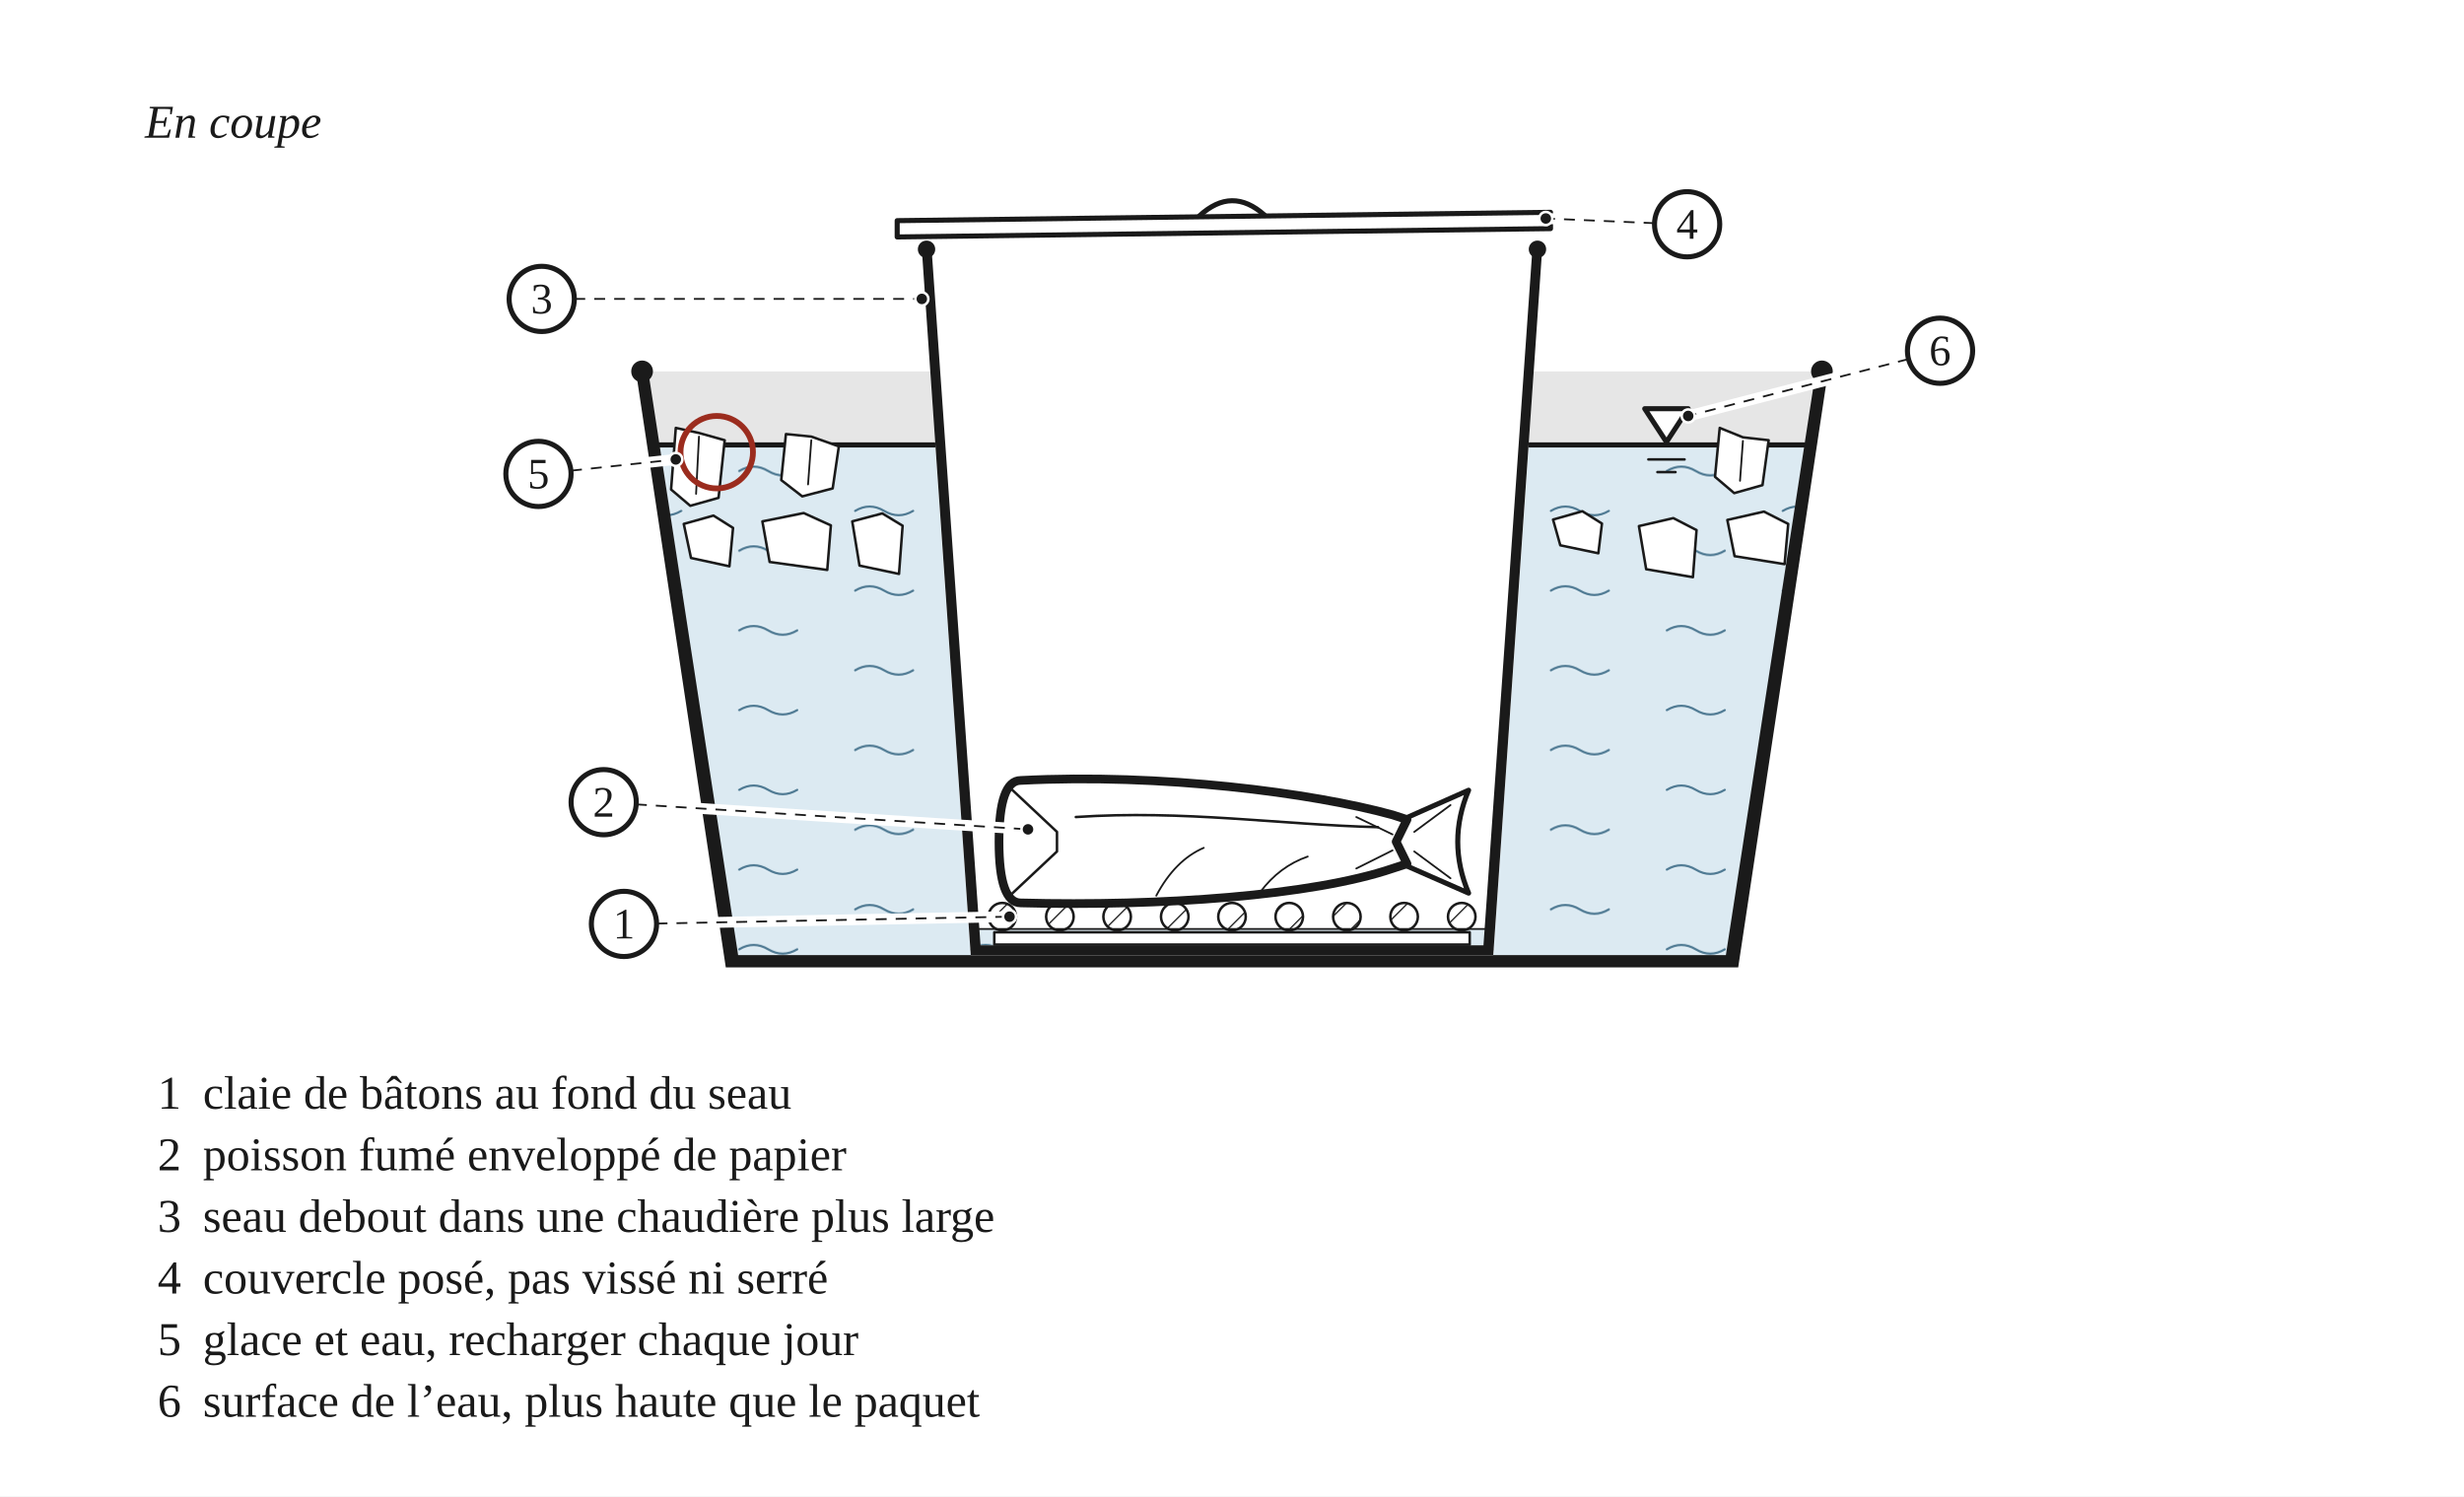
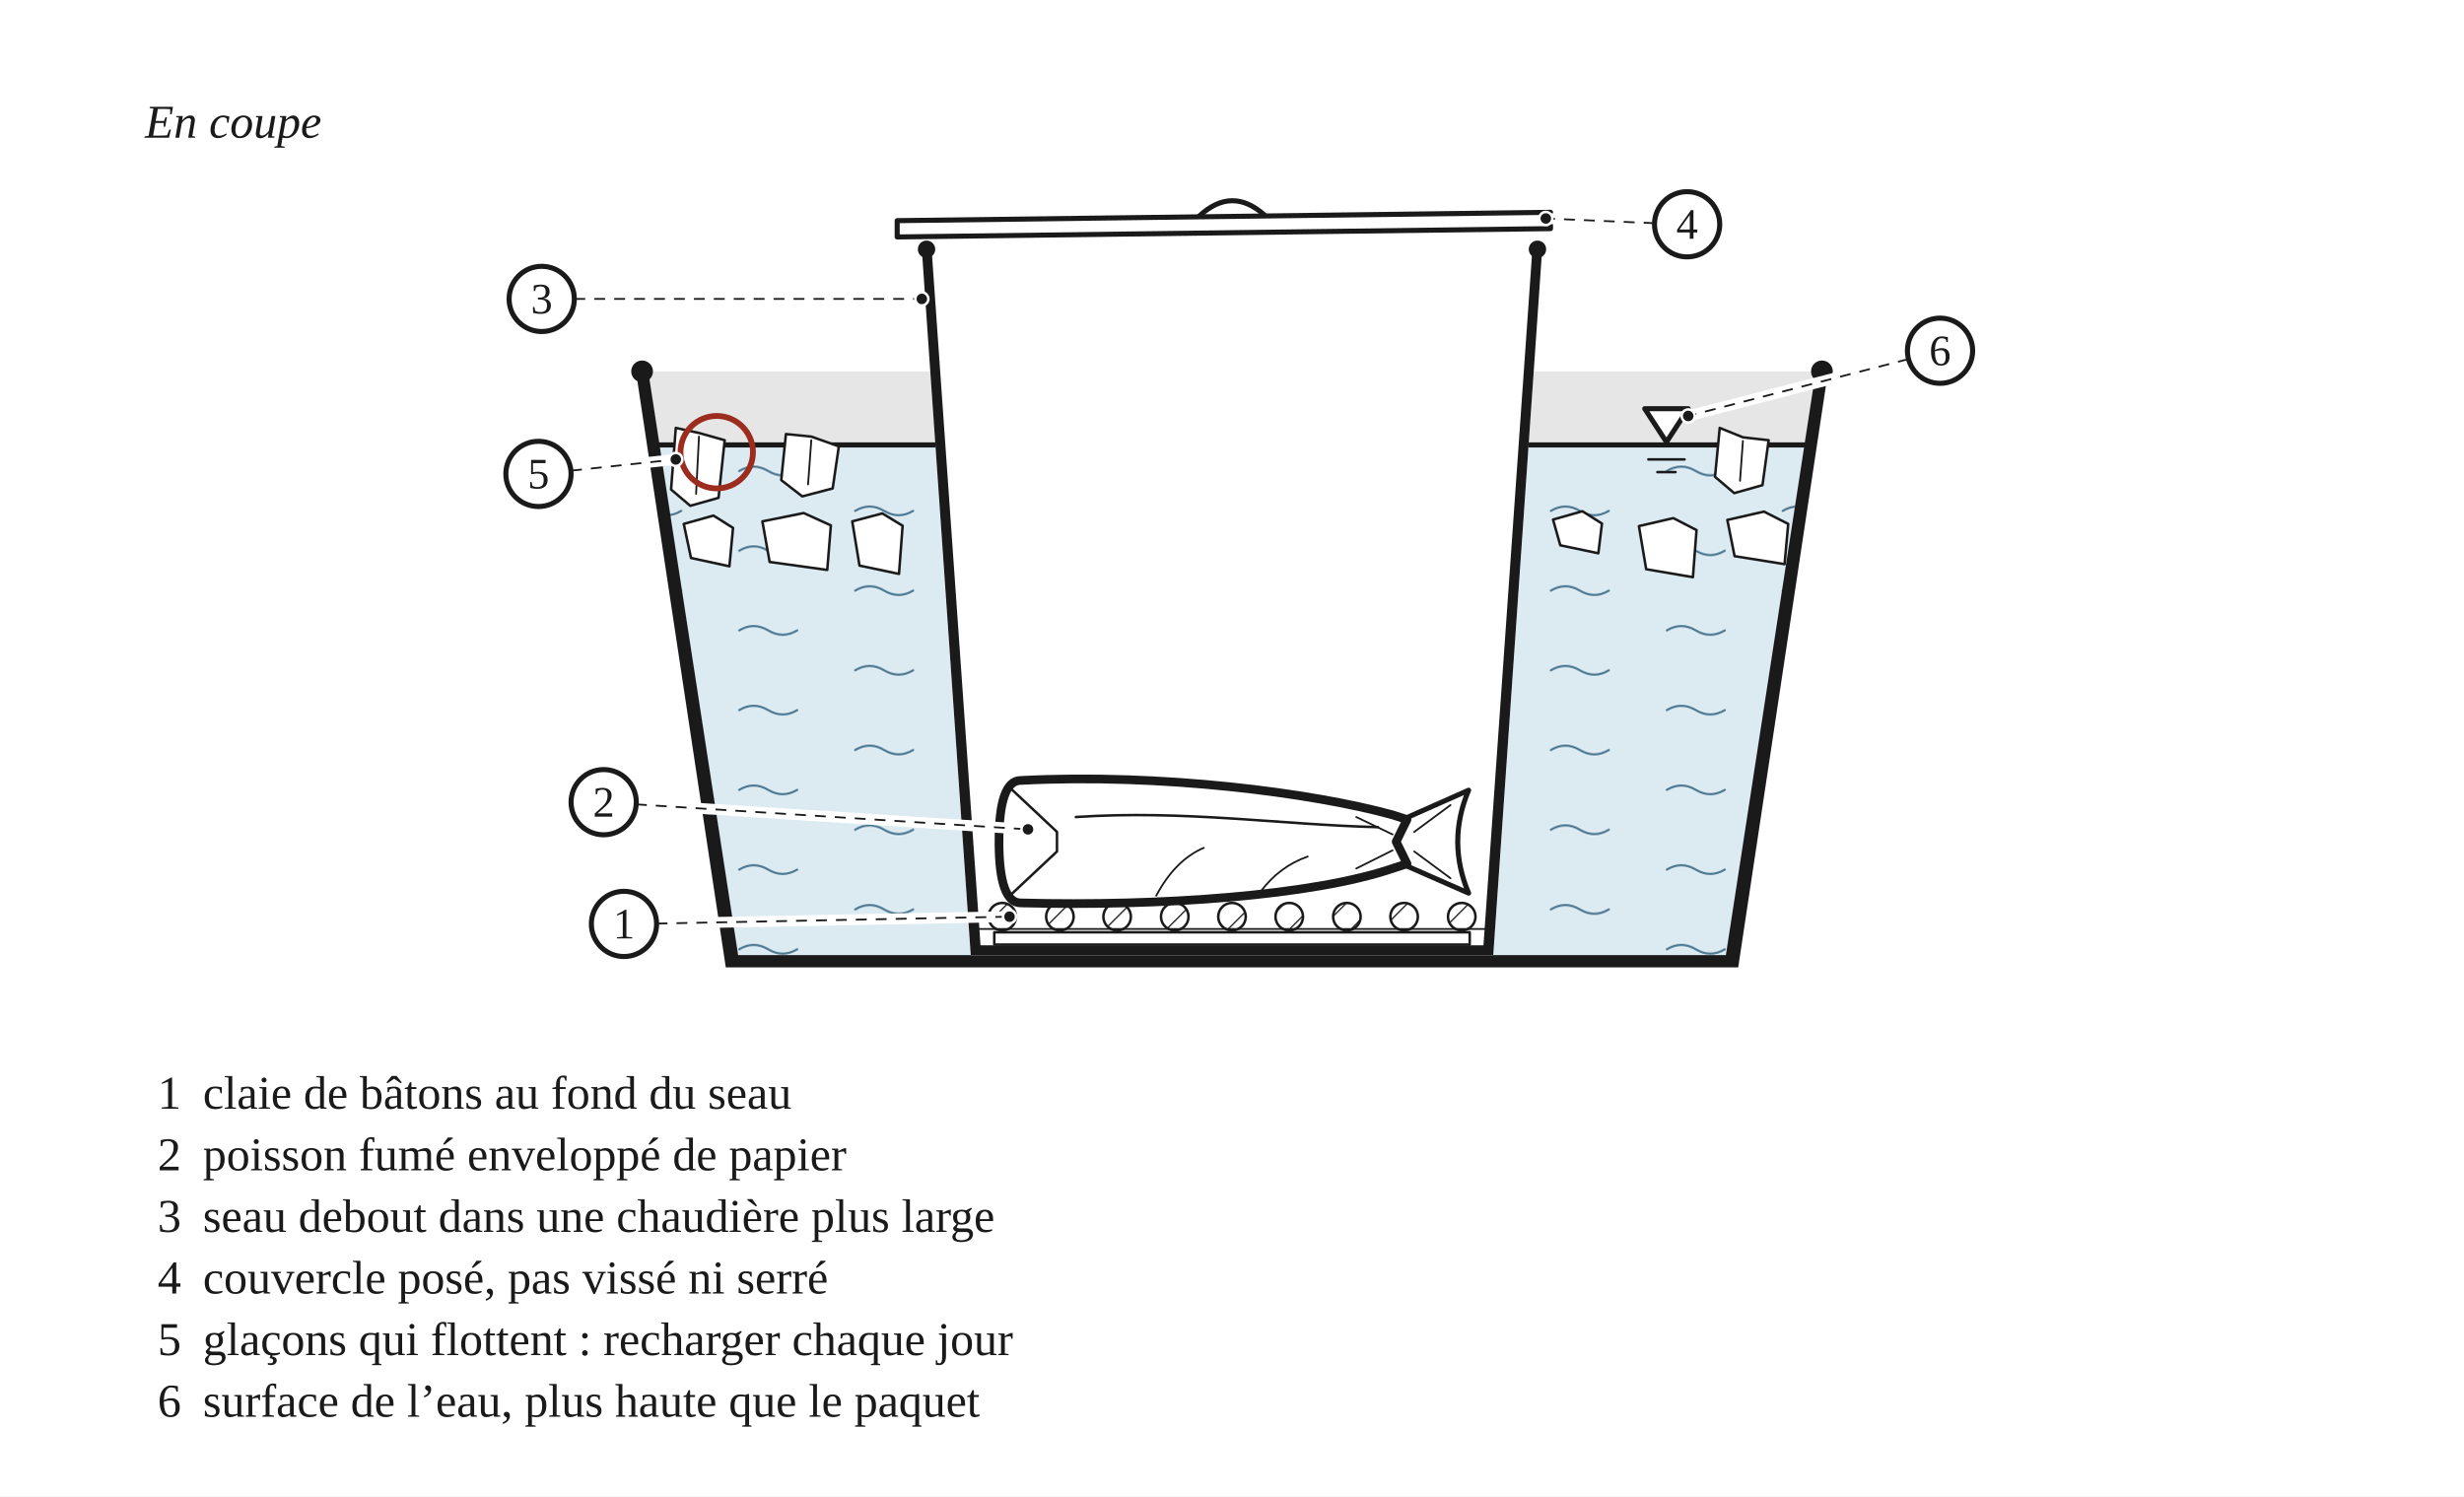
<svg xmlns="http://www.w3.org/2000/svg" width="680" height="413" viewBox="0 0 680 413" role="img">
  <defs>
    <pattern id="h-bois" width="6" height="6" patternUnits="userSpaceOnUse" patternTransform="rotate(45)">
      <line x1="0" y1="0" x2="0" y2="6" stroke="#1A1A1A" stroke-width="0.7" />
    </pattern>
    <pattern id="h-eau" width="64" height="22" patternUnits="userSpaceOnUse">
      <rect width="64" height="22" fill="#DCEAF2" />
      <path d="M4 7 q4 -2.4 8 0 t8 0 M36 18 q4 -2.4 8 0 t8 0" fill="none" stroke="#4F7A93" stroke-width="0.6" stroke-linecap="round" />
    </pattern>
  </defs>
  <rect x="0" y="0" width="680" height="413" fill="#FFFFFF" />
  <text x="40" y="38" font-family="Georgia, 'Times New Roman', serif" font-size="13" font-style="italic" fill="#1A1A1A">En coupe</text>
  <g transform="translate(40 46)" data-vue="bon">
    <path d="M138.9 56.5 L461.1 56.5 L461.4 76.8 L138.6 76.8 Z" fill="#E6E6E6" stroke="none" />
    <path d="M142 76.8 L218.1 76.8 L227.9 217.6 L372.1 217.6 L381.9 76.8 L458 76.8 L436.8 217.6 L163.2 217.6 Z" fill="#FFFFFF" stroke="none" />
    <path d="M142 76.8 L218.1 76.8 L227.9 217.6 L372.1 217.6 L381.9 76.8 L458 76.8 L436.8 217.6 L163.2 217.6 Z" fill="url(#h-eau)" stroke="none" />
    <line x1="142" y1="76.8" x2="218.1" y2="76.8" fill="none" stroke="#1A1A1A" stroke-width="1.4" stroke-linejoin="round" stroke-linecap="round" />
    <line x1="381.9" y1="76.8" x2="458" y2="76.8" fill="none" stroke="#1A1A1A" stroke-width="1.4" stroke-linejoin="round" stroke-linecap="round" />
    <path d="M148.7 98.6 L156.9 96.3 L162.3 99.7 L161.3 110.3 L150.7 108 Z" fill="#FFFFFF" stroke="#1A1A1A" stroke-width="0.7" stroke-linejoin="round" stroke-linecap="round" />
    <path d="M170.4 97.9 L181.8 95.6 L189.3 99 L188.3 111.3 L172.4 109.1 Z" fill="#FFFFFF" stroke="#1A1A1A" stroke-width="0.7" stroke-linejoin="round" stroke-linecap="round" />
    <path d="M195.2 97.9 L203.5 95.7 L209.1 99.1 L208.1 112.4 L197.2 110.1 Z" fill="#FFFFFF" stroke="#1A1A1A" stroke-width="0.7" stroke-linejoin="round" stroke-linecap="round" />
    <path d="M388.6 97.4 L396.7 95.1 L402.1 98.5 L401.1 106.7 L390.6 104.5 Z" fill="#FFFFFF" stroke="#1A1A1A" stroke-width="0.7" stroke-linejoin="round" stroke-linecap="round" />
    <path d="M412.3 99.2 L421.8 97 L428.2 100.3 L427.2 113.3 L414.3 111.1 Z" fill="#FFFFFF" stroke="#1A1A1A" stroke-width="0.7" stroke-linejoin="round" stroke-linecap="round" />
    <path d="M436.7 97.5 L446.8 95.2 L453.5 98.6 L452.5 109.7 L438.7 107.5 Z" fill="#FFFFFF" stroke="#1A1A1A" stroke-width="0.7" stroke-linejoin="round" stroke-linecap="round" />
    <path d="M146.5 72.1 L152.9 73.5 L160 75.5 L158.3 91.4 L150.5 93.6 L145.2 89.1 Z" fill="#FFFFFF" stroke="#1A1A1A" stroke-width="0.7" stroke-linejoin="round" stroke-linecap="round" />
    <line x1="152.9" y1="74.5" x2="152.1" y2="90.3" fill="none" stroke="#1A1A1A" stroke-width="0.5" stroke-linejoin="round" stroke-linecap="round" />
    <path d="M176.9 73.8 L183.9 74.5 L191.5 77.2 L189.8 88.8 L181.4 91 L175.6 86.5 Z" fill="#FFFFFF" stroke="#1A1A1A" stroke-width="0.7" stroke-linejoin="round" stroke-linecap="round" />
    <line x1="183.9" y1="75.5" x2="183" y2="87.7" fill="none" stroke="#1A1A1A" stroke-width="0.5" stroke-linejoin="round" stroke-linecap="round" />
    <path d="M434.6 72.1 L441 74.7 L448.1 75.5 L446.4 87.9 L438.6 90.1 L433.3 85.6 Z" fill="#FFFFFF" stroke="#1A1A1A" stroke-width="0.7" stroke-linejoin="round" stroke-linecap="round" />
    <line x1="441" y1="75.7" x2="440.2" y2="86.7" fill="none" stroke="#1A1A1A" stroke-width="0.5" stroke-linejoin="round" stroke-linecap="round" />
    <path d="M413.9 66.8 L425.9 66.8 L419.9 76 Z" fill="#FFFFFF" stroke="#1A1A1A" stroke-width="1.4" stroke-linejoin="round" stroke-linecap="round" />
    <line x1="414.9" y1="80.8" x2="424.9" y2="80.8" fill="none" stroke="#1A1A1A" stroke-width="0.7" stroke-linejoin="round" stroke-linecap="round" />
    <line x1="417.4" y1="84.3" x2="422.4" y2="84.3" fill="none" stroke="#1A1A1A" stroke-width="0.7" stroke-linejoin="round" stroke-linecap="round" />
    <path d="M135.5 56.5 L160.3 221 L439.7 221 L464.5 56.5 L461.1 56.5 L436.3 217.6 L163.7 217.6 L138.9 56.5 Z" fill="#1A1A1A" stroke="none" />
    <circle cx="137.2" cy="56.5" r="3" fill="#1A1A1A" stroke="none" />
    <circle cx="462.8" cy="56.5" r="3" fill="#1A1A1A" stroke="none" />
    <path d="M214.4 22.8 L385.6 22.8 L372.1 217.6 L227.9 217.6 Z" fill="#FFFFFF" stroke="none" />
-     <path d="M230.1 210.4 L369.9 210.4 L369.6 214.9 L230.4 214.9 Z" fill="url(#h-eau)" stroke="none" />
    <line x1="230.1" y1="210.4" x2="369.9" y2="210.4" fill="none" stroke="#1A1A1A" stroke-width="0.5" stroke-linejoin="round" stroke-linecap="round" />
    <rect x="234.4" y="211.3" width="131.2" height="3.4" fill="#FFFFFF" stroke="#1A1A1A" stroke-width="0.7" stroke-linejoin="round" stroke-linecap="round" />
    <circle cx="236.6" cy="207" r="3.8" fill="url(#h-bois)" stroke="#1A1A1A" stroke-width="0.7" stroke-linejoin="round" />
    <circle cx="252.5" cy="207" r="3.8" fill="url(#h-bois)" stroke="#1A1A1A" stroke-width="0.7" stroke-linejoin="round" />
    <circle cx="268.3" cy="207" r="3.8" fill="url(#h-bois)" stroke="#1A1A1A" stroke-width="0.7" stroke-linejoin="round" />
    <circle cx="284.2" cy="207" r="3.8" fill="url(#h-bois)" stroke="#1A1A1A" stroke-width="0.7" stroke-linejoin="round" />
    <circle cx="300" cy="207" r="3.8" fill="url(#h-bois)" stroke="#1A1A1A" stroke-width="0.7" stroke-linejoin="round" />
    <circle cx="315.8" cy="207" r="3.8" fill="url(#h-bois)" stroke="#1A1A1A" stroke-width="0.7" stroke-linejoin="round" />
    <circle cx="331.7" cy="207" r="3.8" fill="url(#h-bois)" stroke="#1A1A1A" stroke-width="0.7" stroke-linejoin="round" />
    <circle cx="347.5" cy="207" r="3.8" fill="url(#h-bois)" stroke="#1A1A1A" stroke-width="0.7" stroke-linejoin="round" />
    <circle cx="363.4" cy="207" r="3.8" fill="url(#h-bois)" stroke="#1A1A1A" stroke-width="0.7" stroke-linejoin="round" />
    <path d="M342.3 182.3 L365.3 172.1 Q359.3 186.3 365.3 200.5 L342.3 190.4 Z" fill="#FFFFFF" stroke="#1A1A1A" stroke-width="1.4" stroke-linejoin="round" stroke-linecap="round" />
    <line x1="350.3" y1="183.6" x2="360.3" y2="176.2" fill="none" stroke="#1A1A1A" stroke-width="0.5" stroke-linejoin="round" stroke-linecap="round" />
    <line x1="350.3" y1="189" x2="360.3" y2="196.4" fill="none" stroke="#1A1A1A" stroke-width="0.5" stroke-linejoin="round" stroke-linecap="round" />
    <path d="M241.7 169.4 C280.4 167.4 322.2 172.8 344.3 178.9 L348.3 180.2 L345.3 186.3 L348.3 192.4 L344.3 193.7 C322.2 201.2 280.4 204.2 241.7 203.2 Q235.7 203.2 235.7 186.3 Q235.7 169.4 241.7 169.4 Z" fill="#FFFFFF" stroke="#1A1A1A" stroke-width="2.4" stroke-linejoin="round" stroke-linecap="round" />
    <path d="M238.7 171.4 L251.7 183.6 L251.7 189 L238.7 201.2" fill="none" stroke="#1A1A1A" stroke-width="0.7" stroke-linejoin="round" stroke-linecap="round" />
    <path d="M256.9 179.5 C286.9 177.5 313.1 181.6 340.3 182.3" fill="none" stroke="#1A1A1A" stroke-width="0.7" stroke-linejoin="round" stroke-linecap="round" />
    <line x1="334.3" y1="179.5" x2="344.3" y2="184.3" fill="none" stroke="#1A1A1A" stroke-width="0.5" stroke-linejoin="round" stroke-linecap="round" />
    <line x1="334.3" y1="193.7" x2="344.3" y2="188.7" fill="none" stroke="#1A1A1A" stroke-width="0.5" stroke-linejoin="round" stroke-linecap="round" />
    <path d="M279.1 201.2 Q284.3 191.4 292.2 188" fill="none" stroke="#1A1A1A" stroke-width="0.5" stroke-linejoin="round" stroke-linecap="round" />
    <path d="M307.8 200.2 Q313.1 193.1 320.9 190.4" fill="none" stroke="#1A1A1A" stroke-width="0.5" stroke-linejoin="round" stroke-linecap="round" />
    <path d="M214.4 22.8 L227.9 217.6 L372.1 217.6 L385.6 22.8 L382.9 22.8 L369.4 214.9 L230.6 214.9 L217.1 22.8 Z" fill="#1A1A1A" stroke="none" />
    <circle cx="215.7" cy="22.8" r="2.4" fill="#1A1A1A" stroke="none" />
    <circle cx="384.3" cy="22.8" r="2.4" fill="#1A1A1A" stroke="none" />
    <path d="M207.6 14.9 L387.9 12.6 L387.9 17.1 L207.6 19.4 Z" fill="#FFFFFF" stroke="#1A1A1A" stroke-width="1.4" stroke-linejoin="round" stroke-linecap="round" />
    <path d="M291 13.6 Q300 5.3 309 13.4" fill="none" stroke="#1A1A1A" stroke-width="1.4" stroke-linejoin="round" stroke-linecap="round" />
    <circle cx="157.8" cy="78.8" r="10" fill="none" stroke="#9B2C1E" stroke-width="1.6" />
  </g>
  <line x1="181.2" y1="254.9" x2="278.6" y2="253" fill="none" stroke="#FFFFFF" stroke-width="3" stroke-linecap="round" />
  <line x1="181.2" y1="254.9" x2="278.6" y2="253" fill="none" stroke="#1A1A1A" stroke-width="0.5" stroke-dasharray="3 2.5" />
  <circle cx="278.6" cy="253" r="1.8" fill="#1A1A1A" stroke="#FFFFFF" stroke-width="0.7" />
  <circle cx="172.2" cy="255" r="9" fill="#FFFFFF" stroke="#1A1A1A" stroke-width="1.4" data-vue="bon" />
  <text x="172.2" y="259" text-anchor="middle" font-family="Georgia, 'Times New Roman', serif" font-size="12" fill="#1A1A1A">1</text>
  <line x1="175.5" y1="222" x2="283.7" y2="228.9" fill="none" stroke="#FFFFFF" stroke-width="3" stroke-linecap="round" />
  <line x1="175.5" y1="222" x2="283.7" y2="228.9" fill="none" stroke="#1A1A1A" stroke-width="0.5" stroke-dasharray="3 2.5" />
  <circle cx="283.7" cy="228.9" r="1.8" fill="#1A1A1A" stroke="#FFFFFF" stroke-width="0.7" />
  <circle cx="166.6" cy="221.4" r="9" fill="#FFFFFF" stroke="#1A1A1A" stroke-width="1.4" data-vue="bon" />
  <text x="166.6" y="225.4" text-anchor="middle" font-family="Georgia, 'Times New Roman', serif" font-size="12" fill="#1A1A1A">2</text>
  <line x1="158.5" y1="82.5" x2="254.4" y2="82.5" fill="none" stroke="#FFFFFF" stroke-width="3" stroke-linecap="round" />
  <line x1="158.5" y1="82.5" x2="254.4" y2="82.5" fill="none" stroke="#1A1A1A" stroke-width="0.5" stroke-dasharray="3 2.5" />
  <circle cx="254.4" cy="82.5" r="1.8" fill="#1A1A1A" stroke="#FFFFFF" stroke-width="0.7" />
  <circle cx="149.5" cy="82.5" r="9" fill="#FFFFFF" stroke="#1A1A1A" stroke-width="1.4" data-vue="bon" />
  <text x="149.5" y="86.5" text-anchor="middle" font-family="Georgia, 'Times New Roman', serif" font-size="12" fill="#1A1A1A">3</text>
  <line x1="456.6" y1="61.6" x2="426.6" y2="60.3" fill="none" stroke="#FFFFFF" stroke-width="3" stroke-linecap="round" />
  <line x1="456.6" y1="61.6" x2="426.6" y2="60.3" fill="none" stroke="#1A1A1A" stroke-width="0.5" stroke-dasharray="3 2.5" />
  <circle cx="426.6" cy="60.3" r="1.8" fill="#1A1A1A" stroke="#FFFFFF" stroke-width="0.7" />
  <circle cx="465.6" cy="61.9" r="9" fill="#FFFFFF" stroke="#1A1A1A" stroke-width="1.4" data-vue="bon" />
  <text x="465.6" y="65.9" text-anchor="middle" font-family="Georgia, 'Times New Roman', serif" font-size="12" fill="#1A1A1A">4</text>
  <line x1="157.6" y1="129.9" x2="186.5" y2="126.8" fill="none" stroke="#FFFFFF" stroke-width="3" stroke-linecap="round" />
  <line x1="157.6" y1="129.9" x2="186.5" y2="126.8" fill="none" stroke="#1A1A1A" stroke-width="0.5" stroke-dasharray="3 2.5" />
  <circle cx="186.5" cy="126.8" r="1.8" fill="#1A1A1A" stroke="#FFFFFF" stroke-width="0.7" />
  <circle cx="148.6" cy="130.8" r="9" fill="#FFFFFF" stroke="#1A1A1A" stroke-width="1.4" data-vue="bon" />
  <text x="148.6" y="134.8" text-anchor="middle" font-family="Georgia, 'Times New Roman', serif" font-size="12" fill="#1A1A1A">5</text>
  <line x1="526.7" y1="99.1" x2="465.9" y2="114.8" fill="none" stroke="#FFFFFF" stroke-width="3" stroke-linecap="round" />
  <line x1="526.7" y1="99.1" x2="465.9" y2="114.8" fill="none" stroke="#1A1A1A" stroke-width="0.5" stroke-dasharray="3 2.5" />
  <circle cx="465.9" cy="114.8" r="1.8" fill="#1A1A1A" stroke="#FFFFFF" stroke-width="0.7" />
  <circle cx="535.4" cy="96.8" r="9" fill="#FFFFFF" stroke="#1A1A1A" stroke-width="1.4" data-vue="bon" />
  <text x="535.4" y="100.8" text-anchor="middle" font-family="Georgia, 'Times New Roman', serif" font-size="12" fill="#1A1A1A">6</text>
  <text x="50" y="306" text-anchor="end" font-family="Georgia, 'Times New Roman', serif" font-size="13" fill="#1A1A1A">1</text>
  <text x="56" y="306" font-family="Georgia, 'Times New Roman', serif" font-size="13" fill="#1A1A1A">claie de bâtons au fond du seau</text>
  <text x="50" y="323" text-anchor="end" font-family="Georgia, 'Times New Roman', serif" font-size="13" fill="#1A1A1A">2</text>
  <text x="56" y="323" font-family="Georgia, 'Times New Roman', serif" font-size="13" fill="#1A1A1A">poisson fumé enveloppé de papier</text>
  <text x="50" y="340" text-anchor="end" font-family="Georgia, 'Times New Roman', serif" font-size="13" fill="#1A1A1A">3</text>
  <text x="56" y="340" font-family="Georgia, 'Times New Roman', serif" font-size="13" fill="#1A1A1A">seau debout dans une chaudière plus large</text>
  <text x="50" y="357" text-anchor="end" font-family="Georgia, 'Times New Roman', serif" font-size="13" fill="#1A1A1A">4</text>
  <text x="56" y="357" font-family="Georgia, 'Times New Roman', serif" font-size="13" fill="#1A1A1A">couvercle posé, pas vissé ni serré</text>
  <text x="50" y="374" text-anchor="end" font-family="Georgia, 'Times New Roman', serif" font-size="13" fill="#1A1A1A">5</text>
-   <text x="56" y="374" font-family="Georgia, 'Times New Roman', serif" font-size="13" fill="#1A1A1A">glace et eau, recharger chaque jour</text>
+   <text x="56" y="374" font-family="Georgia, 'Times New Roman', serif" font-size="13" fill="#1A1A1A">glaçons qui flottent : recharger chaque jour</text>
  <text x="50" y="391" text-anchor="end" font-family="Georgia, 'Times New Roman', serif" font-size="13" fill="#1A1A1A">6</text>
  <text x="56" y="391" font-family="Georgia, 'Times New Roman', serif" font-size="13" fill="#1A1A1A">surface de l’eau, plus haute que le paquet</text>
</svg>
